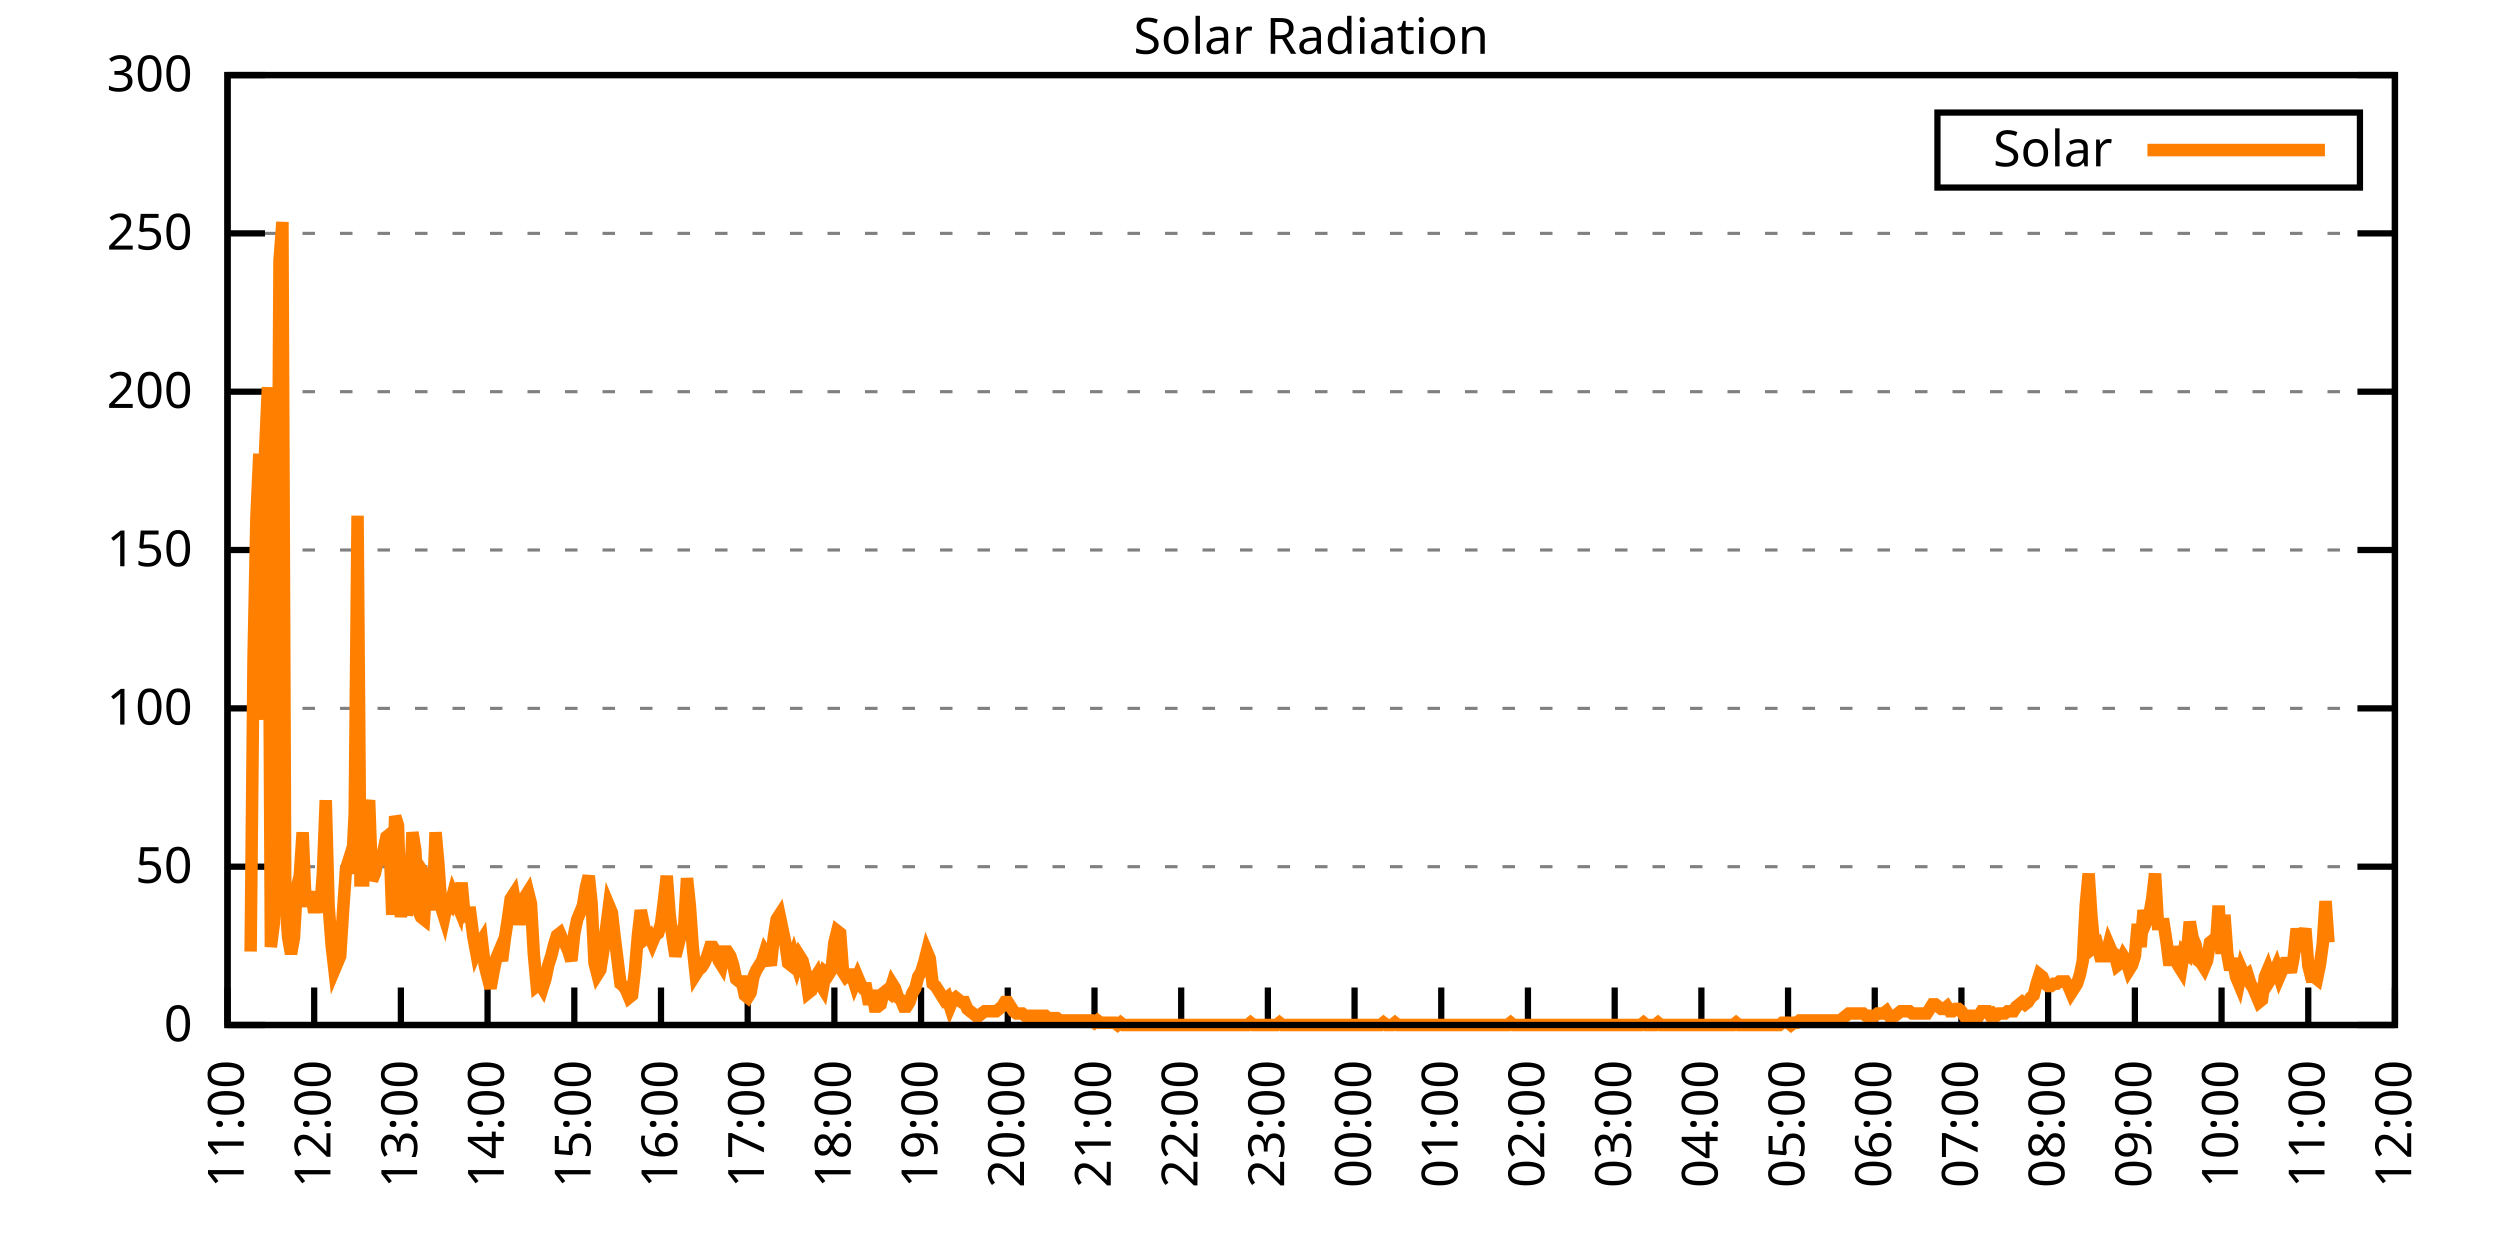
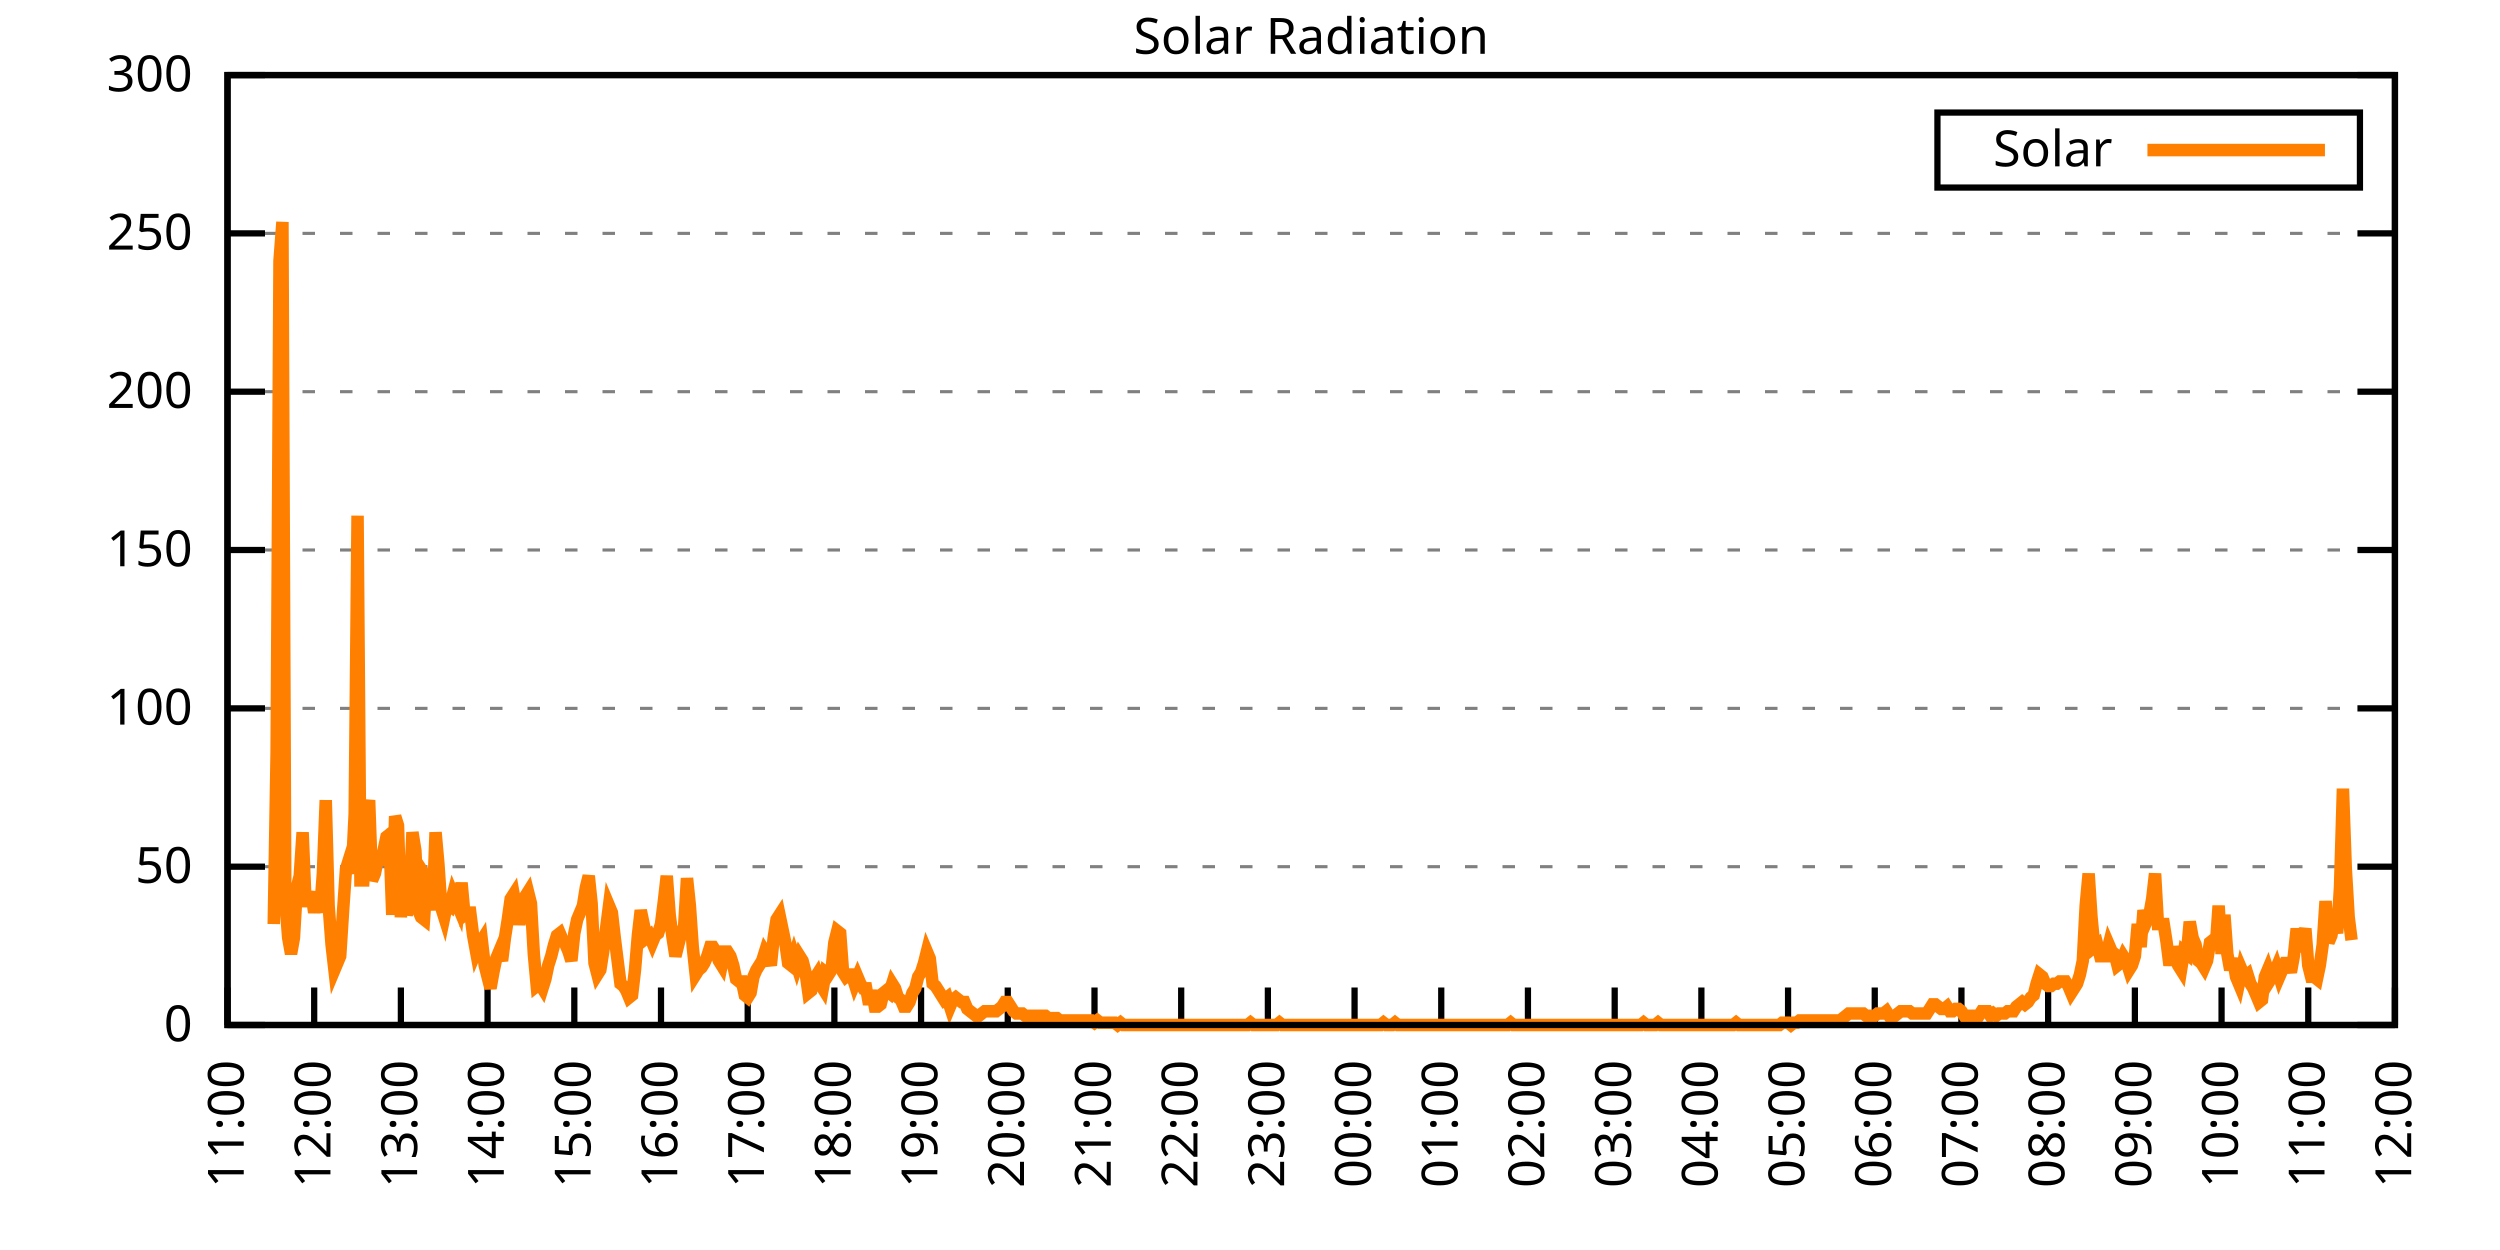
<svg xmlns="http://www.w3.org/2000/svg" xmlns:xlink="http://www.w3.org/1999/xlink" width="400" height="200" viewBox="0 0 400 200">
  <g id="gnuplot_canvas">
    <rect x="0" y="0" width="400" height="200" fill="none" />
    <defs>
      <circle id="gpDot" r="0.5" stroke-width="0.5" stroke="currentColor" />
      <path id="gpPt0" stroke-width="0.333" stroke="currentColor" d="M-1,0 h2 M0,-1 v2" />
      <path id="gpPt1" stroke-width="0.333" stroke="currentColor" d="M-1,-1 L1,1 M1,-1 L-1,1" />
      <path id="gpPt2" stroke-width="0.333" stroke="currentColor" d="M-1,0 L1,0 M0,-1 L0,1 M-1,-1 L1,1 M-1,1 L1,-1" />
      <rect id="gpPt3" stroke-width="0.333" stroke="currentColor" x="-1" y="-1" width="2" height="2" />
      <rect id="gpPt4" stroke-width="0.333" stroke="currentColor" fill="currentColor" x="-1" y="-1" width="2" height="2" />
      <circle id="gpPt5" stroke-width="0.333" stroke="currentColor" cx="0" cy="0" r="1" />
      <use xlink:href="#gpPt5" id="gpPt6" fill="currentColor" stroke="none" />
      <path id="gpPt7" stroke-width="0.333" stroke="currentColor" d="M0,-1.33 L-1.33,0.67 L1.33,0.67 z" />
      <use xlink:href="#gpPt7" id="gpPt8" fill="currentColor" stroke="none" />
      <use xlink:href="#gpPt7" id="gpPt9" stroke="currentColor" transform="rotate(180)" />
      <use xlink:href="#gpPt9" id="gpPt10" fill="currentColor" stroke="none" />
      <use xlink:href="#gpPt3" id="gpPt11" stroke="currentColor" transform="rotate(45)" />
      <use xlink:href="#gpPt11" id="gpPt12" fill="currentColor" stroke="none" />
      <path id="gpPt13" stroke-width="0.333" stroke="currentColor" d="M0,1.330 L1.265,0.411 L0.782,-1.067 L-0.782,-1.076 L-1.265,0.411 z" />
      <use xlink:href="#gpPt13" id="gpPt14" fill="currentColor" stroke="none" />
      <filter id="textbox" filterUnits="objectBoundingBox" x="0" y="0" height="1" width="1">
        <feFlood flood-color="white" flood-opacity="1" result="bgnd" />
        <feComposite in="SourceGraphic" in2="bgnd" operator="atop" />
      </filter>
      <filter id="greybox" filterUnits="objectBoundingBox" x="0" y="0" height="1" width="1">
        <feFlood flood-color="lightgrey" flood-opacity="1" result="grey" />
        <feComposite in="SourceGraphic" in2="grey" operator="atop" />
      </filter>
    </defs>
    <g fill="none" color="white" stroke="currentColor" stroke-width="1.00" stroke-linecap="butt" stroke-linejoin="miter">
</g>
    <g fill="none" color="black" stroke="currentColor" stroke-width="1.00" stroke-linecap="butt" stroke-linejoin="miter">
      <g stroke="none" shape-rendering="crispEdges">
        <polygon fill="rgb(255, 255, 255)" points="36.40,164.00 383.18,164.00 383.18,12.02 36.40,12.02 " />
      </g>
    </g>
    <g fill="none" color="black" stroke="currentColor" stroke-width="1.00" stroke-linecap="butt" stroke-linejoin="miter">
</g>
    <g fill="none" color="black" stroke="black" stroke-width="0.50" stroke-linecap="butt" stroke-linejoin="miter">
</g>
    <g fill="none" color="gray" stroke="currentColor" stroke-width="0.50" stroke-linecap="butt" stroke-linejoin="miter">
      <path stroke="gray" stroke-dasharray="2,4" class="gridline" d="M36.40,164.00 L383.19,164.00  " />
    </g>
    <g fill="none" color="gray" stroke="gray" stroke-width="1.00" stroke-linecap="butt" stroke-linejoin="miter">
</g>
    <g fill="none" color="black" stroke="currentColor" stroke-width="1.00" stroke-linecap="butt" stroke-linejoin="miter">
      <path stroke="black" d="M36.40,164.00 L42.40,164.00 M383.19,164.00 L377.19,164.00  " />
      <g transform="translate(30.80,166.60)" stroke="none" fill="black" font-family="Sans" font-size="8.00" text-anchor="end">
        <text>
          <tspan font-family="Sans"> 0</tspan>
        </text>
      </g>
    </g>
    <g fill="none" color="black" stroke="currentColor" stroke-width="1.00" stroke-linecap="butt" stroke-linejoin="miter">
</g>
    <g fill="none" color="black" stroke="black" stroke-width="0.50" stroke-linecap="butt" stroke-linejoin="miter">
</g>
    <g fill="none" color="gray" stroke="currentColor" stroke-width="0.50" stroke-linecap="butt" stroke-linejoin="miter">
      <path stroke="gray" stroke-dasharray="2,4" class="gridline" d="M36.40,138.67 L383.19,138.67  " />
    </g>
    <g fill="none" color="gray" stroke="gray" stroke-width="1.00" stroke-linecap="butt" stroke-linejoin="miter">
</g>
    <g fill="none" color="black" stroke="currentColor" stroke-width="1.00" stroke-linecap="butt" stroke-linejoin="miter">
      <path stroke="black" d="M36.40,138.67 L42.40,138.67 M383.19,138.67 L377.19,138.67  " />
      <g transform="translate(30.80,141.27)" stroke="none" fill="black" font-family="Sans" font-size="8.00" text-anchor="end">
        <text>
          <tspan font-family="Sans"> 50</tspan>
        </text>
      </g>
    </g>
    <g fill="none" color="black" stroke="currentColor" stroke-width="1.00" stroke-linecap="butt" stroke-linejoin="miter">
</g>
    <g fill="none" color="black" stroke="black" stroke-width="0.50" stroke-linecap="butt" stroke-linejoin="miter">
</g>
    <g fill="none" color="gray" stroke="currentColor" stroke-width="0.50" stroke-linecap="butt" stroke-linejoin="miter">
      <path stroke="gray" stroke-dasharray="2,4" class="gridline" d="M36.40,113.34 L383.19,113.34  " />
    </g>
    <g fill="none" color="gray" stroke="gray" stroke-width="1.00" stroke-linecap="butt" stroke-linejoin="miter">
</g>
    <g fill="none" color="black" stroke="currentColor" stroke-width="1.00" stroke-linecap="butt" stroke-linejoin="miter">
      <path stroke="black" d="M36.40,113.34 L42.40,113.34 M383.19,113.34 L377.19,113.34  " />
      <g transform="translate(30.80,115.94)" stroke="none" fill="black" font-family="Sans" font-size="8.00" text-anchor="end">
        <text>
          <tspan font-family="Sans"> 100</tspan>
        </text>
      </g>
    </g>
    <g fill="none" color="black" stroke="currentColor" stroke-width="1.00" stroke-linecap="butt" stroke-linejoin="miter">
</g>
    <g fill="none" color="black" stroke="black" stroke-width="0.50" stroke-linecap="butt" stroke-linejoin="miter">
</g>
    <g fill="none" color="gray" stroke="currentColor" stroke-width="0.50" stroke-linecap="butt" stroke-linejoin="miter">
      <path stroke="gray" stroke-dasharray="2,4" class="gridline" d="M36.40,88.00 L383.19,88.00  " />
    </g>
    <g fill="none" color="gray" stroke="gray" stroke-width="1.00" stroke-linecap="butt" stroke-linejoin="miter">
</g>
    <g fill="none" color="black" stroke="currentColor" stroke-width="1.00" stroke-linecap="butt" stroke-linejoin="miter">
      <path stroke="black" d="M36.40,88.00 L42.40,88.00 M383.19,88.00 L377.19,88.00  " />
      <g transform="translate(30.80,90.60)" stroke="none" fill="black" font-family="Sans" font-size="8.00" text-anchor="end">
        <text>
          <tspan font-family="Sans"> 150</tspan>
        </text>
      </g>
    </g>
    <g fill="none" color="black" stroke="currentColor" stroke-width="1.00" stroke-linecap="butt" stroke-linejoin="miter">
</g>
    <g fill="none" color="black" stroke="black" stroke-width="0.50" stroke-linecap="butt" stroke-linejoin="miter">
</g>
    <g fill="none" color="gray" stroke="currentColor" stroke-width="0.50" stroke-linecap="butt" stroke-linejoin="miter">
      <path stroke="gray" stroke-dasharray="2,4" class="gridline" d="M36.40,62.67 L383.19,62.67  " />
    </g>
    <g fill="none" color="gray" stroke="gray" stroke-width="1.00" stroke-linecap="butt" stroke-linejoin="miter">
</g>
    <g fill="none" color="black" stroke="currentColor" stroke-width="1.00" stroke-linecap="butt" stroke-linejoin="miter">
      <path stroke="black" d="M36.40,62.67 L42.40,62.67 M383.19,62.67 L377.19,62.67  " />
      <g transform="translate(30.80,65.27)" stroke="none" fill="black" font-family="Sans" font-size="8.00" text-anchor="end">
        <text>
          <tspan font-family="Sans"> 200</tspan>
        </text>
      </g>
    </g>
    <g fill="none" color="black" stroke="currentColor" stroke-width="1.00" stroke-linecap="butt" stroke-linejoin="miter">
</g>
    <g fill="none" color="black" stroke="black" stroke-width="0.50" stroke-linecap="butt" stroke-linejoin="miter">
</g>
    <g fill="none" color="gray" stroke="currentColor" stroke-width="0.50" stroke-linecap="butt" stroke-linejoin="miter">
      <path stroke="gray" stroke-dasharray="2,4" class="gridline" d="M36.40,37.34 L383.19,37.34  " />
    </g>
    <g fill="none" color="gray" stroke="gray" stroke-width="1.00" stroke-linecap="butt" stroke-linejoin="miter">
</g>
    <g fill="none" color="black" stroke="currentColor" stroke-width="1.00" stroke-linecap="butt" stroke-linejoin="miter">
      <path stroke="black" d="M36.40,37.34 L42.40,37.34 M383.19,37.34 L377.19,37.34  " />
      <g transform="translate(30.80,39.94)" stroke="none" fill="black" font-family="Sans" font-size="8.00" text-anchor="end">
        <text>
          <tspan font-family="Sans"> 250</tspan>
        </text>
      </g>
    </g>
    <g fill="none" color="black" stroke="currentColor" stroke-width="1.00" stroke-linecap="butt" stroke-linejoin="miter">
</g>
    <g fill="none" color="black" stroke="black" stroke-width="0.50" stroke-linecap="butt" stroke-linejoin="miter">
</g>
    <g fill="none" color="gray" stroke="currentColor" stroke-width="0.50" stroke-linecap="butt" stroke-linejoin="miter">
      <path stroke="gray" stroke-dasharray="2,4" class="gridline" d="M36.40,12.01 L383.19,12.01  " />
    </g>
    <g fill="none" color="gray" stroke="gray" stroke-width="1.00" stroke-linecap="butt" stroke-linejoin="miter">
</g>
    <g fill="none" color="black" stroke="currentColor" stroke-width="1.00" stroke-linecap="butt" stroke-linejoin="miter">
      <path stroke="black" d="M36.40,12.01 L42.40,12.01 M383.19,12.01 L377.19,12.01  " />
      <g transform="translate(30.80,14.61)" stroke="none" fill="black" font-family="Sans" font-size="8.00" text-anchor="end">
        <text>
          <tspan font-family="Sans"> 300</tspan>
        </text>
      </g>
    </g>
    <g fill="none" color="black" stroke="currentColor" stroke-width="1.00" stroke-linecap="butt" stroke-linejoin="miter">
      <path stroke="black" d="M36.40,164.00 L36.40,158.00  " />
      <g transform="translate(39.00,169.60) rotate(270.00)" stroke="none" fill="black" font-family="Sans" font-size="8.00" text-anchor="end">
        <text>
          <tspan font-family="Sans">11:00</tspan>
        </text>
      </g>
    </g>
    <g fill="none" color="black" stroke="currentColor" stroke-width="1.00" stroke-linecap="butt" stroke-linejoin="miter">
      <path stroke="black" d="M50.27,164.00 L50.27,158.00  " />
      <g transform="translate(52.87,169.60) rotate(270.00)" stroke="none" fill="black" font-family="Sans" font-size="8.00" text-anchor="end">
        <text>
          <tspan font-family="Sans">12:00</tspan>
        </text>
      </g>
    </g>
    <g fill="none" color="black" stroke="currentColor" stroke-width="1.00" stroke-linecap="butt" stroke-linejoin="miter">
      <path stroke="black" d="M64.14,164.00 L64.14,158.00  " />
      <g transform="translate(66.74,169.60) rotate(270.00)" stroke="none" fill="black" font-family="Sans" font-size="8.00" text-anchor="end">
        <text>
          <tspan font-family="Sans">13:00</tspan>
        </text>
      </g>
    </g>
    <g fill="none" color="black" stroke="currentColor" stroke-width="1.00" stroke-linecap="butt" stroke-linejoin="miter">
      <path stroke="black" d="M78.01,164.00 L78.01,158.00  " />
      <g transform="translate(80.61,169.60) rotate(270.00)" stroke="none" fill="black" font-family="Sans" font-size="8.00" text-anchor="end">
        <text>
          <tspan font-family="Sans">14:00</tspan>
        </text>
      </g>
    </g>
    <g fill="none" color="black" stroke="currentColor" stroke-width="1.00" stroke-linecap="butt" stroke-linejoin="miter">
      <path stroke="black" d="M91.89,164.00 L91.89,158.00  " />
      <g transform="translate(94.49,169.60) rotate(270.00)" stroke="none" fill="black" font-family="Sans" font-size="8.00" text-anchor="end">
        <text>
          <tspan font-family="Sans">15:00</tspan>
        </text>
      </g>
    </g>
    <g fill="none" color="black" stroke="currentColor" stroke-width="1.00" stroke-linecap="butt" stroke-linejoin="miter">
      <path stroke="black" d="M105.76,164.00 L105.76,158.00  " />
      <g transform="translate(108.36,169.60) rotate(270.00)" stroke="none" fill="black" font-family="Sans" font-size="8.00" text-anchor="end">
        <text>
          <tspan font-family="Sans">16:00</tspan>
        </text>
      </g>
    </g>
    <g fill="none" color="black" stroke="currentColor" stroke-width="1.00" stroke-linecap="butt" stroke-linejoin="miter">
      <path stroke="black" d="M119.63,164.00 L119.63,158.00  " />
      <g transform="translate(122.23,169.60) rotate(270.00)" stroke="none" fill="black" font-family="Sans" font-size="8.00" text-anchor="end">
        <text>
          <tspan font-family="Sans">17:00</tspan>
        </text>
      </g>
    </g>
    <g fill="none" color="black" stroke="currentColor" stroke-width="1.00" stroke-linecap="butt" stroke-linejoin="miter">
      <path stroke="black" d="M133.50,164.00 L133.50,158.00  " />
      <g transform="translate(136.10,169.60) rotate(270.00)" stroke="none" fill="black" font-family="Sans" font-size="8.00" text-anchor="end">
        <text>
          <tspan font-family="Sans">18:00</tspan>
        </text>
      </g>
    </g>
    <g fill="none" color="black" stroke="currentColor" stroke-width="1.00" stroke-linecap="butt" stroke-linejoin="miter">
      <path stroke="black" d="M147.37,164.00 L147.37,158.00  " />
      <g transform="translate(149.97,169.60) rotate(270.00)" stroke="none" fill="black" font-family="Sans" font-size="8.00" text-anchor="end">
        <text>
          <tspan font-family="Sans">19:00</tspan>
        </text>
      </g>
    </g>
    <g fill="none" color="black" stroke="currentColor" stroke-width="1.00" stroke-linecap="butt" stroke-linejoin="miter">
      <path stroke="black" d="M161.24,164.00 L161.24,158.00  " />
      <g transform="translate(163.84,169.60) rotate(270.00)" stroke="none" fill="black" font-family="Sans" font-size="8.00" text-anchor="end">
        <text>
          <tspan font-family="Sans">20:00</tspan>
        </text>
      </g>
    </g>
    <g fill="none" color="black" stroke="currentColor" stroke-width="1.00" stroke-linecap="butt" stroke-linejoin="miter">
      <path stroke="black" d="M175.12,164.00 L175.12,158.00  " />
      <g transform="translate(177.72,169.60) rotate(270.00)" stroke="none" fill="black" font-family="Sans" font-size="8.00" text-anchor="end">
        <text>
          <tspan font-family="Sans">21:00</tspan>
        </text>
      </g>
    </g>
    <g fill="none" color="black" stroke="currentColor" stroke-width="1.00" stroke-linecap="butt" stroke-linejoin="miter">
      <path stroke="black" d="M188.99,164.00 L188.99,158.00  " />
      <g transform="translate(191.59,169.60) rotate(270.00)" stroke="none" fill="black" font-family="Sans" font-size="8.00" text-anchor="end">
        <text>
          <tspan font-family="Sans">22:00</tspan>
        </text>
      </g>
    </g>
    <g fill="none" color="black" stroke="currentColor" stroke-width="1.00" stroke-linecap="butt" stroke-linejoin="miter">
      <path stroke="black" d="M202.86,164.00 L202.86,158.00  " />
      <g transform="translate(205.46,169.60) rotate(270.00)" stroke="none" fill="black" font-family="Sans" font-size="8.00" text-anchor="end">
        <text>
          <tspan font-family="Sans">23:00</tspan>
        </text>
      </g>
    </g>
    <g fill="none" color="black" stroke="currentColor" stroke-width="1.00" stroke-linecap="butt" stroke-linejoin="miter">
      <path stroke="black" d="M216.73,164.00 L216.73,158.00  " />
      <g transform="translate(219.33,169.60) rotate(270.00)" stroke="none" fill="black" font-family="Sans" font-size="8.00" text-anchor="end">
        <text>
          <tspan font-family="Sans">00:00</tspan>
        </text>
      </g>
    </g>
    <g fill="none" color="black" stroke="currentColor" stroke-width="1.00" stroke-linecap="butt" stroke-linejoin="miter">
      <path stroke="black" d="M230.60,164.00 L230.60,158.00  " />
      <g transform="translate(233.20,169.60) rotate(270.00)" stroke="none" fill="black" font-family="Sans" font-size="8.00" text-anchor="end">
        <text>
          <tspan font-family="Sans">01:00</tspan>
        </text>
      </g>
    </g>
    <g fill="none" color="black" stroke="currentColor" stroke-width="1.00" stroke-linecap="butt" stroke-linejoin="miter">
      <path stroke="black" d="M244.47,164.00 L244.47,158.00  " />
      <g transform="translate(247.07,169.60) rotate(270.00)" stroke="none" fill="black" font-family="Sans" font-size="8.00" text-anchor="end">
        <text>
          <tspan font-family="Sans">02:00</tspan>
        </text>
      </g>
    </g>
    <g fill="none" color="black" stroke="currentColor" stroke-width="1.00" stroke-linecap="butt" stroke-linejoin="miter">
      <path stroke="black" d="M258.35,164.00 L258.35,158.00  " />
      <g transform="translate(260.95,169.60) rotate(270.00)" stroke="none" fill="black" font-family="Sans" font-size="8.00" text-anchor="end">
        <text>
          <tspan font-family="Sans">03:00</tspan>
        </text>
      </g>
    </g>
    <g fill="none" color="black" stroke="currentColor" stroke-width="1.00" stroke-linecap="butt" stroke-linejoin="miter">
      <path stroke="black" d="M272.22,164.00 L272.22,158.00  " />
      <g transform="translate(274.82,169.60) rotate(270.00)" stroke="none" fill="black" font-family="Sans" font-size="8.00" text-anchor="end">
        <text>
          <tspan font-family="Sans">04:00</tspan>
        </text>
      </g>
    </g>
    <g fill="none" color="black" stroke="currentColor" stroke-width="1.00" stroke-linecap="butt" stroke-linejoin="miter">
      <path stroke="black" d="M286.09,164.00 L286.09,158.00  " />
      <g transform="translate(288.69,169.60) rotate(270.00)" stroke="none" fill="black" font-family="Sans" font-size="8.00" text-anchor="end">
        <text>
          <tspan font-family="Sans">05:00</tspan>
        </text>
      </g>
    </g>
    <g fill="none" color="black" stroke="currentColor" stroke-width="1.00" stroke-linecap="butt" stroke-linejoin="miter">
      <path stroke="black" d="M299.96,164.00 L299.96,158.00  " />
      <g transform="translate(302.56,169.60) rotate(270.00)" stroke="none" fill="black" font-family="Sans" font-size="8.00" text-anchor="end">
        <text>
          <tspan font-family="Sans">06:00</tspan>
        </text>
      </g>
    </g>
    <g fill="none" color="black" stroke="currentColor" stroke-width="1.00" stroke-linecap="butt" stroke-linejoin="miter">
      <path stroke="black" d="M313.83,164.00 L313.83,158.00  " />
      <g transform="translate(316.43,169.60) rotate(270.00)" stroke="none" fill="black" font-family="Sans" font-size="8.00" text-anchor="end">
        <text>
          <tspan font-family="Sans">07:00</tspan>
        </text>
      </g>
    </g>
    <g fill="none" color="black" stroke="currentColor" stroke-width="1.00" stroke-linecap="butt" stroke-linejoin="miter">
      <path stroke="black" d="M327.70,164.00 L327.70,158.00  " />
      <g transform="translate(330.30,169.60) rotate(270.00)" stroke="none" fill="black" font-family="Sans" font-size="8.00" text-anchor="end">
        <text>
          <tspan font-family="Sans">08:00</tspan>
        </text>
      </g>
    </g>
    <g fill="none" color="black" stroke="currentColor" stroke-width="1.00" stroke-linecap="butt" stroke-linejoin="miter">
      <path stroke="black" d="M341.58,164.00 L341.58,158.00  " />
      <g transform="translate(344.18,169.60) rotate(270.00)" stroke="none" fill="black" font-family="Sans" font-size="8.00" text-anchor="end">
        <text>
          <tspan font-family="Sans">09:00</tspan>
        </text>
      </g>
    </g>
    <g fill="none" color="black" stroke="currentColor" stroke-width="1.00" stroke-linecap="butt" stroke-linejoin="miter">
      <path stroke="black" d="M355.45,164.00 L355.45,158.00  " />
      <g transform="translate(358.05,169.60) rotate(270.00)" stroke="none" fill="black" font-family="Sans" font-size="8.00" text-anchor="end">
        <text>
          <tspan font-family="Sans">10:00</tspan>
        </text>
      </g>
    </g>
    <g fill="none" color="black" stroke="currentColor" stroke-width="1.00" stroke-linecap="butt" stroke-linejoin="miter">
      <path stroke="black" d="M369.32,164.00 L369.32,158.00  " />
      <g transform="translate(371.92,169.60) rotate(270.00)" stroke="none" fill="black" font-family="Sans" font-size="8.00" text-anchor="end">
        <text>
          <tspan font-family="Sans">11:00</tspan>
        </text>
      </g>
    </g>
    <g fill="none" color="black" stroke="currentColor" stroke-width="1.00" stroke-linecap="butt" stroke-linejoin="miter">
      <path stroke="black" d="M383.19,164.00 L383.19,158.00  " />
      <g transform="translate(385.79,169.60) rotate(270.00)" stroke="none" fill="black" font-family="Sans" font-size="8.00" text-anchor="end">
        <text>
          <tspan font-family="Sans">12:00</tspan>
        </text>
      </g>
    </g>
    <g fill="none" color="black" stroke="currentColor" stroke-width="1.00" stroke-linecap="butt" stroke-linejoin="miter">
</g>
    <g fill="none" color="black" stroke="currentColor" stroke-width="1.00" stroke-linecap="butt" stroke-linejoin="miter">
      <path stroke="black" d="M36.40,12.01 L36.40,164.00 L383.19,164.00 L383.19,12.01 L36.40,12.01 Z  " />
    </g>
    <g fill="none" color="black" stroke="currentColor" stroke-width="1.00" stroke-linecap="butt" stroke-linejoin="miter">
</g>
    <g fill="none" color="black" stroke="currentColor" stroke-width="1.00" stroke-linecap="butt" stroke-linejoin="miter">
      <path stroke="black" d="M309.99,30.01 L309.99,18.01 L377.59,18.01 L377.59,30.01 L309.99,30.01 Z  " />
    </g>
    <g id="Solar_Radiation_plot_1">
      <g fill="none" color="white" stroke="black" stroke-width="2.00" stroke-linecap="butt" stroke-linejoin="miter">
</g>
      <g fill="none" color="black" stroke="currentColor" stroke-width="2.00" stroke-linecap="butt" stroke-linejoin="miter">
        <g transform="translate(337.99,26.61)" stroke="none" fill="black" font-family="Sans" font-size="8.00" text-anchor="end">
          <text>
            <tspan font-family="Sans">Solar</tspan>
          </text>
        </g>
      </g>
      <g fill="none" color="black" stroke="currentColor" stroke-width="2.00" stroke-linecap="butt" stroke-linejoin="miter">
-         <path stroke="rgb(255, 127,   0)" d="M343.59,24.01 L371.99,24.01 M40.10,152.25 L40.56,105.64 L41.02,82.88 L41.49,72.60 L41.95,115.18 L42.41,72.23   L42.87,61.95 L43.34,151.52 L43.80,147.85 L44.26,120.32 L44.72,41.76 L45.19,35.52 L45.65,144.18 L46.11,150.05   L46.57,152.62 L47.03,150.05 L47.50,141.98 L47.96,140.14 L48.42,133.17 L48.88,144.18 L49.35,144.18 L49.81,142.71   L50.27,146.01 L50.73,143.08 L51.20,146.01 L51.66,139.77 L52.12,128.03 L52.58,144.91 L53.05,151.15 L53.51,155.19   L53.97,154.09 L54.43,152.99 L54.90,145.65 L55.36,139.04 L55.82,137.57 L56.28,139.77 L56.75,130.23 L57.21,82.51   L57.67,140.87 L58.13,140.87 L58.59,130.60 L59.06,128.03 L59.52,140.87 L59.98,139.77 L60.44,137.57 L60.91,137.57   L61.37,136.10 L61.83,133.90 L62.29,133.53 L62.76,146.38 L63.22,130.60 L63.68,132.06 L64.14,146.75 L64.61,139.77   L65.07,146.38 L65.53,144.55 L65.99,133.17 L66.46,136.10 L66.92,145.65 L67.38,146.75 L67.84,147.11 L68.30,140.51   L68.77,141.24 L69.23,145.65 L69.69,133.17 L70.15,138.30 L70.62,145.28 L71.08,146.75 L71.54,144.55 L72.00,144.91   L72.47,143.08 L72.93,144.18 L73.39,145.28 L73.85,141.24 L74.32,146.38 L74.78,146.01 L75.24,146.01 L75.70,149.68   L76.17,152.25 L76.63,151.15 L77.09,150.42 L77.55,154.46 L78.01,156.29 L78.48,158.13 L78.94,155.56 L79.40,153.35   L79.86,152.25 L80.33,153.72 L80.79,150.05 L81.25,147.11 L81.71,143.81 L82.18,143.08 L82.64,145.65 L83.10,147.85   L83.56,146.01 L84.03,143.44 L84.49,142.71 L84.95,144.55 L85.41,152.62 L85.88,157.76 L86.34,157.39 L86.80,158.13   L87.26,156.66 L87.72,154.46 L88.19,152.99 L88.65,151.15 L89.11,149.68 L89.57,149.32 L90.04,150.42 L90.50,151.15   L90.96,152.25 L91.42,153.72 L91.89,149.32 L92.35,147.11 L92.81,146.01 L93.27,144.91 L93.74,141.98 L94.20,140.14   L94.66,144.55 L95.12,154.09 L95.59,155.92 L96.05,155.19 L96.51,152.25 L96.97,148.58 L97.44,144.91 L97.90,146.01   L98.36,150.05 L98.82,153.72 L99.28,157.39 L99.75,157.76 L100.21,158.49 L100.67,159.60 L101.13,159.23 L101.60,155.19   L102.06,149.68 L102.52,145.65 L102.98,147.85 L103.45,150.05 L103.91,149.68 L104.37,150.79 L104.83,149.68 L105.30,149.32   L105.76,147.85 L106.22,144.18 L106.68,140.14 L107.15,146.38 L107.61,150.05 L108.07,152.99 L108.53,151.15 L108.99,149.32   L109.46,148.22 L109.92,140.51 L110.38,144.91 L110.84,151.52 L111.31,155.92 L111.77,155.19 L112.23,154.82 L112.69,154.09   L113.16,152.99 L113.62,151.52 L114.08,151.52 L114.54,152.25 L115.01,153.72 L115.47,154.46 L115.93,152.25 L116.39,152.25   L116.86,152.99 L117.32,154.46 L117.78,156.66 L118.24,157.03 L118.70,157.03 L119.17,159.23 L119.63,159.60 L120.09,158.86   L120.55,156.29 L121.02,155.19 L121.48,154.46 L121.94,153.72 L122.40,152.25 L122.87,152.99 L123.33,154.46 L123.79,150.05   L124.25,147.11 L124.72,146.38 L125.18,148.58 L125.64,150.79 L126.10,154.09 L126.57,154.46 L127.03,152.99 L127.49,154.46   L127.95,152.99 L128.41,153.72 L128.88,155.56 L129.34,158.86 L129.80,158.49 L130.26,156.66 L130.73,155.92 L131.19,157.39   L131.65,158.13 L132.11,155.56 L132.58,155.92 L133.04,155.19 L133.50,150.79 L133.96,148.95 L134.43,149.32 L134.89,155.56   L135.35,156.29 L135.81,155.92 L136.28,155.92 L136.74,157.39 L137.20,156.29 L137.66,157.39 L138.13,158.13 L138.59,158.13   L139.05,160.70 L139.51,158.49 L139.97,161.06 L140.44,161.06 L140.90,160.70 L141.36,158.86 L141.82,158.49 L142.29,158.86   L142.75,157.39 L143.21,158.13 L143.67,159.60 L144.14,159.96 L144.60,161.06 L145.06,161.06 L145.52,160.33 L145.99,158.86   L146.45,158.13 L146.91,156.29 L147.37,155.56 L147.84,154.09 L148.30,152.25 L148.76,153.35 L149.22,157.39 L149.68,157.76   L150.15,158.49 L150.61,159.23 L151.07,159.96 L151.53,159.60 L152.00,161.06 L152.46,159.96 L152.92,159.60 L153.38,159.96   L153.85,160.33 L154.31,160.33 L154.77,161.43 L155.23,161.80 L155.70,162.16 L156.16,162.53 L156.62,162.53 L157.08,162.16   L157.55,161.80 L158.01,161.80 L158.47,161.80 L158.93,161.80 L159.39,161.80 L159.86,161.43 L160.32,161.06 L160.78,160.33   L161.24,160.33 L161.71,161.06 L162.17,161.80 L162.63,162.16 L163.09,162.16 L163.56,162.16 L164.02,162.53 L164.48,162.53   L164.94,162.53 L165.41,162.53 L165.87,162.53 L166.33,162.53 L166.79,162.53 L167.26,162.53 L167.72,162.90 L168.18,162.90   L168.64,162.90 L169.10,162.90 L169.57,163.27 L170.03,163.27 L170.49,163.27 L170.95,163.27 L171.42,163.27 L171.88,163.27   L172.34,163.27 L172.80,163.27 L173.27,163.27 L173.73,163.27 L174.19,163.27 L174.65,163.27 L175.12,163.63 L175.58,163.27   L176.04,163.63 L176.50,163.63 L176.97,163.63 L177.43,163.63 L177.89,163.63 L178.35,163.63 L178.82,164.00 L179.28,163.63   L179.74,164.00 L180.20,164.00 L180.66,164.00 L181.13,164.00 L181.59,164.00 L182.05,164.00 L182.51,164.00 L182.98,164.00   L183.44,164.00 L183.90,164.00 L184.36,164.00 L184.83,164.00 L185.29,164.00 L185.75,164.00 L186.21,164.00 L186.91,164.00   L187.60,164.00 L188.06,164.00 L188.53,164.00 L188.99,164.00 L189.45,164.00 L189.91,164.00 L190.37,164.00 L190.84,164.00   L191.30,164.00 L191.76,164.00 L192.22,164.00 L192.69,164.00 L193.15,164.00 L193.61,164.00 L194.07,164.00 L194.54,164.00   L195.00,164.00 L195.46,164.00 L195.92,164.00 L196.39,164.00 L196.85,164.00 L197.31,164.00 L197.77,164.00 L198.24,164.00   L198.70,164.00 L199.16,164.00 L199.62,164.00 L200.08,163.63 L200.55,164.00 L201.01,164.00 L201.47,164.00 L201.93,164.00   L202.40,164.00 L202.86,164.00 L203.32,164.00 L203.78,164.00 L204.25,164.00 L204.71,163.63 L205.17,164.00 L205.63,164.00   L206.10,164.00 L206.56,164.00 L207.02,164.00 L207.48,164.00 L207.95,164.00 L208.41,164.00 L208.87,164.00 L209.33,164.00   L209.80,164.00 L210.26,164.00 L210.72,164.00 L211.18,164.00 L211.64,164.00 L212.11,164.00 L212.57,164.00 L213.03,164.00   L213.49,164.00 L213.96,164.00 L214.42,164.00 L214.88,164.00 L215.34,164.00 L215.81,164.00 L216.27,164.00 L216.73,164.00   L217.19,164.00 L217.66,164.00 L218.12,164.00 L218.58,164.00 L219.04,164.00 L219.51,164.00 L219.97,164.00 L220.43,164.00   L220.89,164.00 L221.35,163.63 L221.82,164.00 L222.28,164.00 L222.74,164.00 L223.20,163.63 L223.67,164.00 L224.13,164.00   L224.59,164.00 L225.05,164.00 L225.52,164.00 L225.98,164.00 L226.44,164.00 L226.90,164.00 L227.37,164.00 L227.83,164.00   L228.29,164.00 L228.75,164.00 L229.22,164.00 L229.68,164.00 L230.14,164.00 L230.60,164.00 L231.06,164.00 L231.53,164.00   L231.99,164.00 L232.45,164.00 L232.91,164.00 L233.38,164.00 L233.84,164.00 L234.30,164.00 L234.76,164.00 L235.23,164.00   L235.69,164.00 L236.15,164.00 L236.61,164.00 L237.08,164.00 L237.54,164.00 L238.00,164.00 L238.46,164.00 L238.93,164.00   L239.39,164.00 L239.85,164.00 L240.31,164.00 L240.77,164.00 L241.24,164.00 L241.70,163.63 L242.16,164.00 L242.62,164.00   L243.09,164.00 L243.55,164.00 L244.01,164.00 L244.47,164.00 L244.94,164.00 L245.40,164.00 L245.86,164.00 L246.32,164.00   L246.79,164.00 L247.25,164.00 L247.71,164.00 L248.17,164.00 L248.64,164.00 L249.10,164.00 L249.56,164.00 L250.02,164.00   L250.49,164.00 L250.95,164.00 L251.41,164.00 L251.87,164.00 L252.33,164.00 L252.80,164.00 L253.26,164.00 L253.72,164.00   L254.18,164.00 L254.65,164.00 L255.11,164.00 L255.57,164.00 L256.03,164.00 L256.50,164.00 L256.96,164.00 L257.42,164.00   L257.88,164.00 L258.35,164.00 L258.81,164.00 L259.27,164.00 L259.73,164.00 L260.20,164.00 L260.66,164.00 L261.12,164.00   L261.58,164.00 L262.04,164.00 L262.51,164.00 L262.97,163.63 L263.43,164.00 L263.89,164.00 L264.36,164.00 L264.82,164.00   L265.28,163.63 L265.74,164.00 L266.21,164.00 L266.67,164.00 L267.13,164.00 L267.59,164.00 L268.06,164.00 L268.52,164.00   L268.98,164.00 L269.44,164.00 L269.91,164.00 L270.37,164.00 L270.83,164.00 L271.29,164.00 L271.75,164.00 L272.22,164.00   L272.68,164.00 L273.14,164.00 L273.60,164.00 L274.07,164.00 L274.53,164.00 L274.99,164.00 L275.45,164.00 L275.92,164.00   L276.38,164.00 L276.84,164.00 L277.30,164.00 L277.77,163.63 L278.23,164.00 L278.69,164.00 L279.15,164.00 L279.62,164.00   L280.08,164.00 L280.54,164.00 L281.00,164.00 L281.46,164.00 L281.93,164.00 L282.39,164.00 L282.85,164.00 L283.31,164.00   L283.78,164.00 L284.24,164.00 L284.70,164.00 L285.16,163.63 L285.63,163.63 L286.09,163.63 L286.55,164.00 L287.01,163.63   L287.48,163.63 L287.94,163.27 L288.40,163.27 L288.86,163.27 L289.33,163.27 L289.79,163.27 L290.25,163.27 L290.71,163.27   L291.18,163.27 L291.64,163.27 L292.10,163.27 L292.56,163.27 L293.02,163.27 L293.49,163.27 L293.95,163.27 L294.41,163.27   L294.87,162.90 L295.34,162.53 L295.80,162.16 L296.26,162.16 L296.72,162.16 L297.19,162.16 L297.65,162.16 L298.11,162.16   L298.57,162.53 L299.04,162.53 L299.50,162.53 L299.96,162.53 L300.42,162.16 L300.89,162.16 L301.35,162.16 L301.81,161.80   L302.27,162.53 L302.73,162.53 L303.20,162.53 L303.66,162.16 L304.12,161.80 L304.58,161.80 L305.05,161.80 L305.51,161.80   L305.97,162.16 L306.43,162.16 L306.90,162.16 L307.36,162.16 L307.82,162.16 L308.28,162.16 L308.75,161.43 L309.21,160.70   L309.67,160.70 L310.13,161.06 L310.60,161.43 L311.06,161.43 L311.52,161.06 L311.98,161.80 L312.44,161.80 L312.91,161.43   L313.37,161.43 L313.83,161.80 L314.29,162.53 L314.76,162.53 L315.22,162.53 L315.68,162.53 L316.14,162.53 L316.61,162.53   L317.07,161.80 L317.53,161.80 L317.99,161.80 L318.46,162.53 L318.92,162.16 L319.38,162.53 L319.84,162.16 L320.31,162.16   L320.77,162.16 L321.23,161.80 L321.69,161.80 L322.15,161.80 L322.62,161.06 L323.08,160.70 L323.54,160.33 L324.00,160.70   L324.47,160.33 L324.93,159.60 L325.39,159.23 L325.85,157.39 L326.32,155.92 L326.78,156.29 L327.24,157.39 L327.70,157.76   L328.17,157.76 L328.63,157.39 L329.09,157.39 L329.55,157.03 L330.02,157.03 L330.48,157.03 L330.94,157.76 L331.40,158.86   L331.87,158.13 L332.33,157.39 L332.79,155.92 L333.25,153.72 L333.71,144.91 L334.18,139.77 L334.64,146.75 L335.10,151.52   L335.56,151.15 L336.03,152.99 L336.49,152.99 L336.95,152.99 L337.41,151.15 L337.88,152.25 L338.34,152.62 L338.80,154.46   L339.26,154.09 L339.73,152.99 L340.19,153.72 L340.65,155.19 L341.11,154.46 L341.58,152.99 L342.04,147.85 L342.50,151.52   L342.96,145.65 L343.42,147.48 L343.89,146.38 L344.35,143.81 L344.81,139.77 L345.27,147.85 L345.74,147.85 L346.20,147.85   L346.66,150.79 L347.12,154.46 L347.59,151.52 L348.05,153.35 L348.51,154.46 L348.97,155.19 L349.44,152.25 L349.90,152.62   L350.36,147.48 L350.82,150.05 L351.29,151.15 L351.75,153.72 L352.21,154.09 L352.67,154.82 L353.13,153.72 L353.60,150.79   L354.06,150.42 L354.52,151.52 L354.98,144.91 L355.45,152.62 L355.91,146.38 L356.37,152.62 L356.83,155.19 L357.30,153.35   L357.76,156.29 L358.22,157.39 L358.68,155.19 L359.15,156.29 L359.61,155.92 L360.07,157.39 L360.53,158.13 L361.00,159.23   L361.46,160.33 L361.92,159.96 L362.38,156.29 L362.84,155.19 L363.31,156.66 L363.77,155.92 L364.23,154.82 L364.69,156.29   L365.16,155.19 L365.62,154.09 L366.08,154.09 L366.54,155.56 L367.01,152.99 L367.47,148.58 L367.93,152.25 L368.39,150.42   L368.86,148.58 L369.32,154.46 L369.78,156.29 L370.24,156.29 L370.71,156.66 L371.17,154.46 L371.63,151.15 L372.09,144.18   L372.56,150.79  " />
+         <path stroke="rgb(255, 127,   0)" d="M343.59,24.01 L371.99,24.01 M43.80,147.85 L44.26,120.32 L44.72,41.76 L45.19,35.52 L45.65,144.18 L46.11,150.05   L46.57,152.62 L47.03,150.05 L47.50,141.98 L47.96,140.14 L48.42,133.17 L48.88,144.18 L49.35,144.18 L49.81,142.71   L50.27,146.01 L50.73,143.08 L51.20,146.01 L51.66,139.77 L52.12,128.03 L52.58,144.91 L53.05,151.15 L53.51,155.19   L53.97,154.09 L54.43,152.99 L54.90,145.65 L55.36,139.04 L55.82,137.57 L56.28,139.77 L56.75,130.23 L57.21,82.51   L57.67,140.87 L58.13,140.87 L58.59,130.60 L59.06,128.03 L59.52,140.87 L59.98,139.77 L60.44,137.57 L60.91,137.57   L61.37,136.10 L61.83,133.90 L62.29,133.53 L62.76,146.38 L63.22,130.60 L63.68,132.06 L64.14,146.75 L64.61,139.77   L65.07,146.38 L65.53,144.55 L65.99,133.17 L66.46,136.10 L66.92,145.65 L67.38,146.75 L67.84,147.11 L68.30,140.51   L68.77,141.24 L69.23,145.65 L69.69,133.17 L70.15,138.30 L70.62,145.28 L71.08,146.75 L71.54,144.55 L72.00,144.91   L72.47,143.08 L72.93,144.18 L73.39,145.28 L73.85,141.24 L74.32,146.38 L74.78,146.01 L75.24,146.01 L75.70,149.68   L76.17,152.25 L76.63,151.15 L77.09,150.42 L77.55,154.46 L78.01,156.29 L78.48,158.13 L78.94,155.56 L79.40,153.35   L79.86,152.25 L80.33,153.72 L80.79,150.05 L81.25,147.11 L81.71,143.81 L82.18,143.08 L82.64,145.65 L83.10,147.85   L83.56,146.01 L84.03,143.44 L84.49,142.71 L84.95,144.55 L85.41,152.62 L85.88,157.76 L86.34,157.39 L86.80,158.13   L87.26,156.66 L87.72,154.46 L88.19,152.99 L88.65,151.15 L89.11,149.68 L89.57,149.32 L90.04,150.42 L90.50,151.15   L90.96,152.25 L91.42,153.72 L91.89,149.32 L92.35,147.11 L92.81,146.01 L93.27,144.91 L93.74,141.98 L94.20,140.14   L94.66,144.55 L95.12,154.09 L95.59,155.92 L96.05,155.19 L96.51,152.25 L96.97,148.58 L97.44,144.91 L97.90,146.01   L98.36,150.05 L98.82,153.72 L99.28,157.39 L99.75,157.76 L100.21,158.49 L100.67,159.60 L101.13,159.23 L101.60,155.19   L102.06,149.68 L102.52,145.65 L102.98,147.85 L103.45,150.05 L103.91,149.68 L104.37,150.79 L104.83,149.68 L105.30,149.32   L105.76,147.85 L106.22,144.18 L106.68,140.14 L107.15,146.38 L107.61,150.05 L108.07,152.99 L108.53,151.15 L108.99,149.32   L109.46,148.22 L109.92,140.51 L110.38,144.91 L110.84,151.52 L111.31,155.92 L111.77,155.19 L112.23,154.82 L112.69,154.09   L113.16,152.99 L113.62,151.52 L114.08,151.52 L114.54,152.25 L115.01,153.72 L115.47,154.46 L115.93,152.25 L116.39,152.25   L116.86,152.99 L117.32,154.46 L117.78,156.66 L118.24,157.03 L118.70,157.03 L119.17,159.23 L119.63,159.60 L120.09,158.86   L120.55,156.29 L121.02,155.19 L121.48,154.46 L121.94,153.72 L122.40,152.25 L122.87,152.99 L123.33,154.46 L123.79,150.05   L124.25,147.11 L124.72,146.38 L125.18,148.58 L125.64,150.79 L126.10,154.09 L126.57,154.46 L127.03,152.99 L127.49,154.46   L127.95,152.99 L128.41,153.72 L128.88,155.56 L129.34,158.86 L129.80,158.49 L130.26,156.66 L130.73,155.92 L131.19,157.39   L131.65,158.13 L132.11,155.56 L132.58,155.92 L133.04,155.19 L133.50,150.79 L133.96,148.95 L134.43,149.32 L134.89,155.56   L135.35,156.29 L135.81,155.92 L136.28,155.92 L136.74,157.39 L137.20,156.29 L137.66,157.39 L138.13,158.13 L138.59,158.13   L139.05,160.70 L139.51,158.49 L139.97,161.06 L140.44,161.06 L140.90,160.70 L141.36,158.86 L141.82,158.49 L142.29,158.86   L142.75,157.39 L143.21,158.13 L143.67,159.60 L144.14,159.96 L144.60,161.06 L145.06,161.06 L145.52,160.33 L145.99,158.86   L146.45,158.13 L146.91,156.29 L147.37,155.56 L147.84,154.09 L148.30,152.25 L148.76,153.35 L149.22,157.39 L149.68,157.76   L150.15,158.49 L150.61,159.23 L151.07,159.96 L151.53,159.60 L152.00,161.06 L152.46,159.96 L152.92,159.60 L153.38,159.96   L153.85,160.33 L154.31,160.33 L154.77,161.43 L155.23,161.80 L155.70,162.16 L156.16,162.53 L156.62,162.53 L157.08,162.16   L157.55,161.80 L158.01,161.80 L158.47,161.80 L158.93,161.80 L159.39,161.80 L159.86,161.43 L160.32,161.06 L160.78,160.33   L161.24,160.33 L161.71,161.06 L162.17,161.80 L162.63,162.16 L163.09,162.16 L163.56,162.16 L164.02,162.53 L164.48,162.53   L164.94,162.53 L165.41,162.53 L165.87,162.53 L166.33,162.53 L166.79,162.53 L167.26,162.53 L167.72,162.90 L168.18,162.90   L168.64,162.90 L169.10,162.90 L169.57,163.27 L170.03,163.27 L170.49,163.27 L170.95,163.27 L171.42,163.27 L171.88,163.27   L172.34,163.27 L172.80,163.27 L173.27,163.27 L173.73,163.27 L174.19,163.27 L174.65,163.27 L175.12,163.63 L175.58,163.27   L176.04,163.63 L176.50,163.63 L176.97,163.63 L177.43,163.63 L177.89,163.63 L178.35,163.63 L178.82,164.00 L179.28,163.63   L179.74,164.00 L180.20,164.00 L180.66,164.00 L181.13,164.00 L181.59,164.00 L182.05,164.00 L182.51,164.00 L182.98,164.00   L183.44,164.00 L183.90,164.00 L184.36,164.00 L184.83,164.00 L185.29,164.00 L185.75,164.00 L186.21,164.00 L186.91,164.00   L187.60,164.00 L188.06,164.00 L188.53,164.00 L188.99,164.00 L189.45,164.00 L189.91,164.00 L190.37,164.00 L190.84,164.00   L191.30,164.00 L191.76,164.00 L192.22,164.00 L192.69,164.00 L193.15,164.00 L193.61,164.00 L194.07,164.00 L194.54,164.00   L195.00,164.00 L195.46,164.00 L195.92,164.00 L196.39,164.00 L196.85,164.00 L197.31,164.00 L197.77,164.00 L198.24,164.00   L198.70,164.00 L199.16,164.00 L199.62,164.00 L200.08,163.63 L200.55,164.00 L201.01,164.00 L201.47,164.00 L201.93,164.00   L202.40,164.00 L202.86,164.00 L203.32,164.00 L203.78,164.00 L204.25,164.00 L204.71,163.63 L205.17,164.00 L205.63,164.00   L206.10,164.00 L206.56,164.00 L207.02,164.00 L207.48,164.00 L207.95,164.00 L208.41,164.00 L208.87,164.00 L209.33,164.00   L209.80,164.00 L210.26,164.00 L210.72,164.00 L211.18,164.00 L211.64,164.00 L212.11,164.00 L212.57,164.00 L213.03,164.00   L213.49,164.00 L213.96,164.00 L214.42,164.00 L214.88,164.00 L215.34,164.00 L215.81,164.00 L216.27,164.00 L216.73,164.00   L217.19,164.00 L217.66,164.00 L218.12,164.00 L218.58,164.00 L219.04,164.00 L219.51,164.00 L219.97,164.00 L220.43,164.00   L220.89,164.00 L221.35,163.63 L221.82,164.00 L222.28,164.00 L222.74,164.00 L223.20,163.63 L223.67,164.00 L224.13,164.00   L224.59,164.00 L225.05,164.00 L225.52,164.00 L225.98,164.00 L226.44,164.00 L226.90,164.00 L227.37,164.00 L227.83,164.00   L228.29,164.00 L228.75,164.00 L229.22,164.00 L229.68,164.00 L230.14,164.00 L230.60,164.00 L231.06,164.00 L231.53,164.00   L231.99,164.00 L232.45,164.00 L232.91,164.00 L233.38,164.00 L233.84,164.00 L234.30,164.00 L234.76,164.00 L235.23,164.00   L235.69,164.00 L236.15,164.00 L236.61,164.00 L237.08,164.00 L237.54,164.00 L238.00,164.00 L238.46,164.00 L238.93,164.00   L239.39,164.00 L239.85,164.00 L240.31,164.00 L240.77,164.00 L241.24,164.00 L241.70,163.63 L242.16,164.00 L242.62,164.00   L243.09,164.00 L243.55,164.00 L244.01,164.00 L244.47,164.00 L244.94,164.00 L245.40,164.00 L245.86,164.00 L246.32,164.00   L246.79,164.00 L247.25,164.00 L247.71,164.00 L248.17,164.00 L248.64,164.00 L249.10,164.00 L249.56,164.00 L250.02,164.00   L250.49,164.00 L250.95,164.00 L251.41,164.00 L251.87,164.00 L252.33,164.00 L252.80,164.00 L253.26,164.00 L253.72,164.00   L254.18,164.00 L254.65,164.00 L255.11,164.00 L255.57,164.00 L256.03,164.00 L256.50,164.00 L256.96,164.00 L257.42,164.00   L257.88,164.00 L258.35,164.00 L258.81,164.00 L259.27,164.00 L259.73,164.00 L260.20,164.00 L260.66,164.00 L261.12,164.00   L261.58,164.00 L262.04,164.00 L262.51,164.00 L262.97,163.63 L263.43,164.00 L263.89,164.00 L264.36,164.00 L264.82,164.00   L265.28,163.63 L265.74,164.00 L266.21,164.00 L266.67,164.00 L267.13,164.00 L267.59,164.00 L268.06,164.00 L268.52,164.00   L268.98,164.00 L269.44,164.00 L269.91,164.00 L270.37,164.00 L270.83,164.00 L271.29,164.00 L271.75,164.00 L272.22,164.00   L272.68,164.00 L273.14,164.00 L273.60,164.00 L274.07,164.00 L274.53,164.00 L274.99,164.00 L275.45,164.00 L275.92,164.00   L276.38,164.00 L276.84,164.00 L277.30,164.00 L277.77,163.63 L278.23,164.00 L278.69,164.00 L279.15,164.00 L279.62,164.00   L280.08,164.00 L280.54,164.00 L281.00,164.00 L281.46,164.00 L281.93,164.00 L282.39,164.00 L282.85,164.00 L283.31,164.00   L283.78,164.00 L284.24,164.00 L284.70,164.00 L285.16,163.63 L285.63,163.63 L286.09,163.63 L286.55,164.00 L287.01,163.63   L287.48,163.63 L287.94,163.27 L288.40,163.27 L288.86,163.27 L289.33,163.27 L289.79,163.27 L290.25,163.27 L290.71,163.27   L291.18,163.27 L291.64,163.27 L292.10,163.27 L292.56,163.27 L293.02,163.27 L293.49,163.27 L293.95,163.27 L294.41,163.27   L294.87,162.90 L295.34,162.53 L295.80,162.16 L296.26,162.16 L296.72,162.16 L297.19,162.16 L297.65,162.16 L298.11,162.16   L298.57,162.53 L299.04,162.53 L299.50,162.53 L299.96,162.53 L300.42,162.16 L300.89,162.16 L301.35,162.16 L301.81,161.80   L302.27,162.53 L302.73,162.53 L303.20,162.53 L303.66,162.16 L304.12,161.80 L304.58,161.80 L305.05,161.80 L305.51,161.80   L305.97,162.16 L306.43,162.16 L306.90,162.16 L307.36,162.16 L307.82,162.16 L308.28,162.16 L308.75,161.43 L309.21,160.70   L309.67,160.70 L310.13,161.06 L310.60,161.43 L311.06,161.43 L311.52,161.06 L311.98,161.80 L312.44,161.80 L312.91,161.43   L313.37,161.43 L313.83,161.80 L314.29,162.53 L314.76,162.53 L315.22,162.53 L315.68,162.53 L316.14,162.53 L316.61,162.53   L317.07,161.80 L317.53,161.80 L317.99,161.80 L318.46,162.53 L318.92,162.16 L319.38,162.53 L319.84,162.16 L320.31,162.16   L320.77,162.16 L321.23,161.80 L321.69,161.80 L322.15,161.80 L322.62,161.06 L323.08,160.70 L323.54,160.33 L324.00,160.70   L324.47,160.33 L324.93,159.60 L325.39,159.23 L325.85,157.39 L326.32,155.92 L326.78,156.29 L327.24,157.39 L327.70,157.76   L328.17,157.76 L328.63,157.39 L329.09,157.39 L329.55,157.03 L330.02,157.03 L330.48,157.03 L330.94,157.76 L331.40,158.86   L331.87,158.13 L332.33,157.39 L332.79,155.92 L333.25,153.72 L333.71,144.91 L334.18,139.77 L334.64,146.75 L335.10,151.52   L335.56,151.15 L336.03,152.99 L336.49,152.99 L336.95,152.99 L337.41,151.15 L337.88,152.25 L338.34,152.62 L338.80,154.46   L339.26,154.09 L339.73,152.99 L340.19,153.72 L340.65,155.19 L341.11,154.46 L341.58,152.99 L342.04,147.85 L342.50,151.52   L342.96,145.65 L343.42,147.48 L343.89,146.38 L344.35,143.81 L344.81,139.77 L345.27,147.85 L345.74,147.85 L346.20,147.85   L346.66,150.79 L347.12,154.46 L347.59,151.52 L348.05,153.35 L348.51,154.46 L348.97,155.19 L349.44,152.25 L349.90,152.62   L350.36,147.48 L350.82,150.05 L351.29,151.15 L351.75,153.72 L352.21,154.09 L352.67,154.82 L353.13,153.72 L353.60,150.79   L354.06,150.42 L354.52,151.52 L354.98,144.91 L355.45,152.62 L355.91,146.38 L356.37,152.62 L356.83,155.19 L357.30,153.35   L357.76,156.29 L358.22,157.39 L358.68,155.19 L359.15,156.29 L359.61,155.92 L360.07,157.39 L360.53,158.13 L361.00,159.23   L361.46,160.33 L361.92,159.96 L362.38,156.29 L362.84,155.19 L363.31,156.66 L363.77,155.92 L364.23,154.82 L364.69,156.29   L365.16,155.19 L365.62,154.09 L366.08,154.09 L366.54,155.56 L367.01,152.99 L367.47,148.58 L367.93,152.25 L368.39,150.42   L368.86,148.58 L369.32,154.46 L369.78,156.29 L370.24,156.29 L370.71,156.66 L371.17,154.46 L371.63,151.15 L372.09,144.18   L372.56,150.79 L373.02,149.68 L373.48,147.11 L373.94,149.32 L374.40,141.98 L374.87,126.19 L375.33,139.04 L375.79,146.75   L376.25,150.42  " />
      </g>
    </g>
    <g fill="none" color="black" stroke="currentColor" stroke-width="2.00" stroke-linecap="butt" stroke-linejoin="miter">
</g>
    <g fill="none" color="black" stroke="black" stroke-width="1.00" stroke-linecap="butt" stroke-linejoin="miter">
</g>
    <g fill="none" color="black" stroke="currentColor" stroke-width="1.00" stroke-linecap="butt" stroke-linejoin="miter">
      <path stroke="black" d="M36.40,12.01 L36.40,164.00 L383.19,164.00 L383.19,12.01 L36.40,12.01 Z  " />
      <g transform="translate(6.80,88.01) rotate(270.00)" stroke="none" fill="black" font-family="Sans" font-size="8.00" text-anchor="middle">
        <text />
      </g>
    </g>
    <g fill="none" color="black" stroke="currentColor" stroke-width="1.00" stroke-linecap="butt" stroke-linejoin="miter">
</g>
    <g fill="none" color="black" stroke="currentColor" stroke-width="1.00" stroke-linecap="butt" stroke-linejoin="miter">
      <g transform="translate(209.79,8.61)" stroke="none" fill="black" font-family="Sans" font-size="8.00" text-anchor="middle">
        <text>
          <tspan font-family="Sans">Solar Radiation</tspan>
        </text>
      </g>
    </g>
    <g fill="none" color="black" stroke="currentColor" stroke-width="1.00" stroke-linecap="butt" stroke-linejoin="miter">
</g>
  </g>
</svg>
